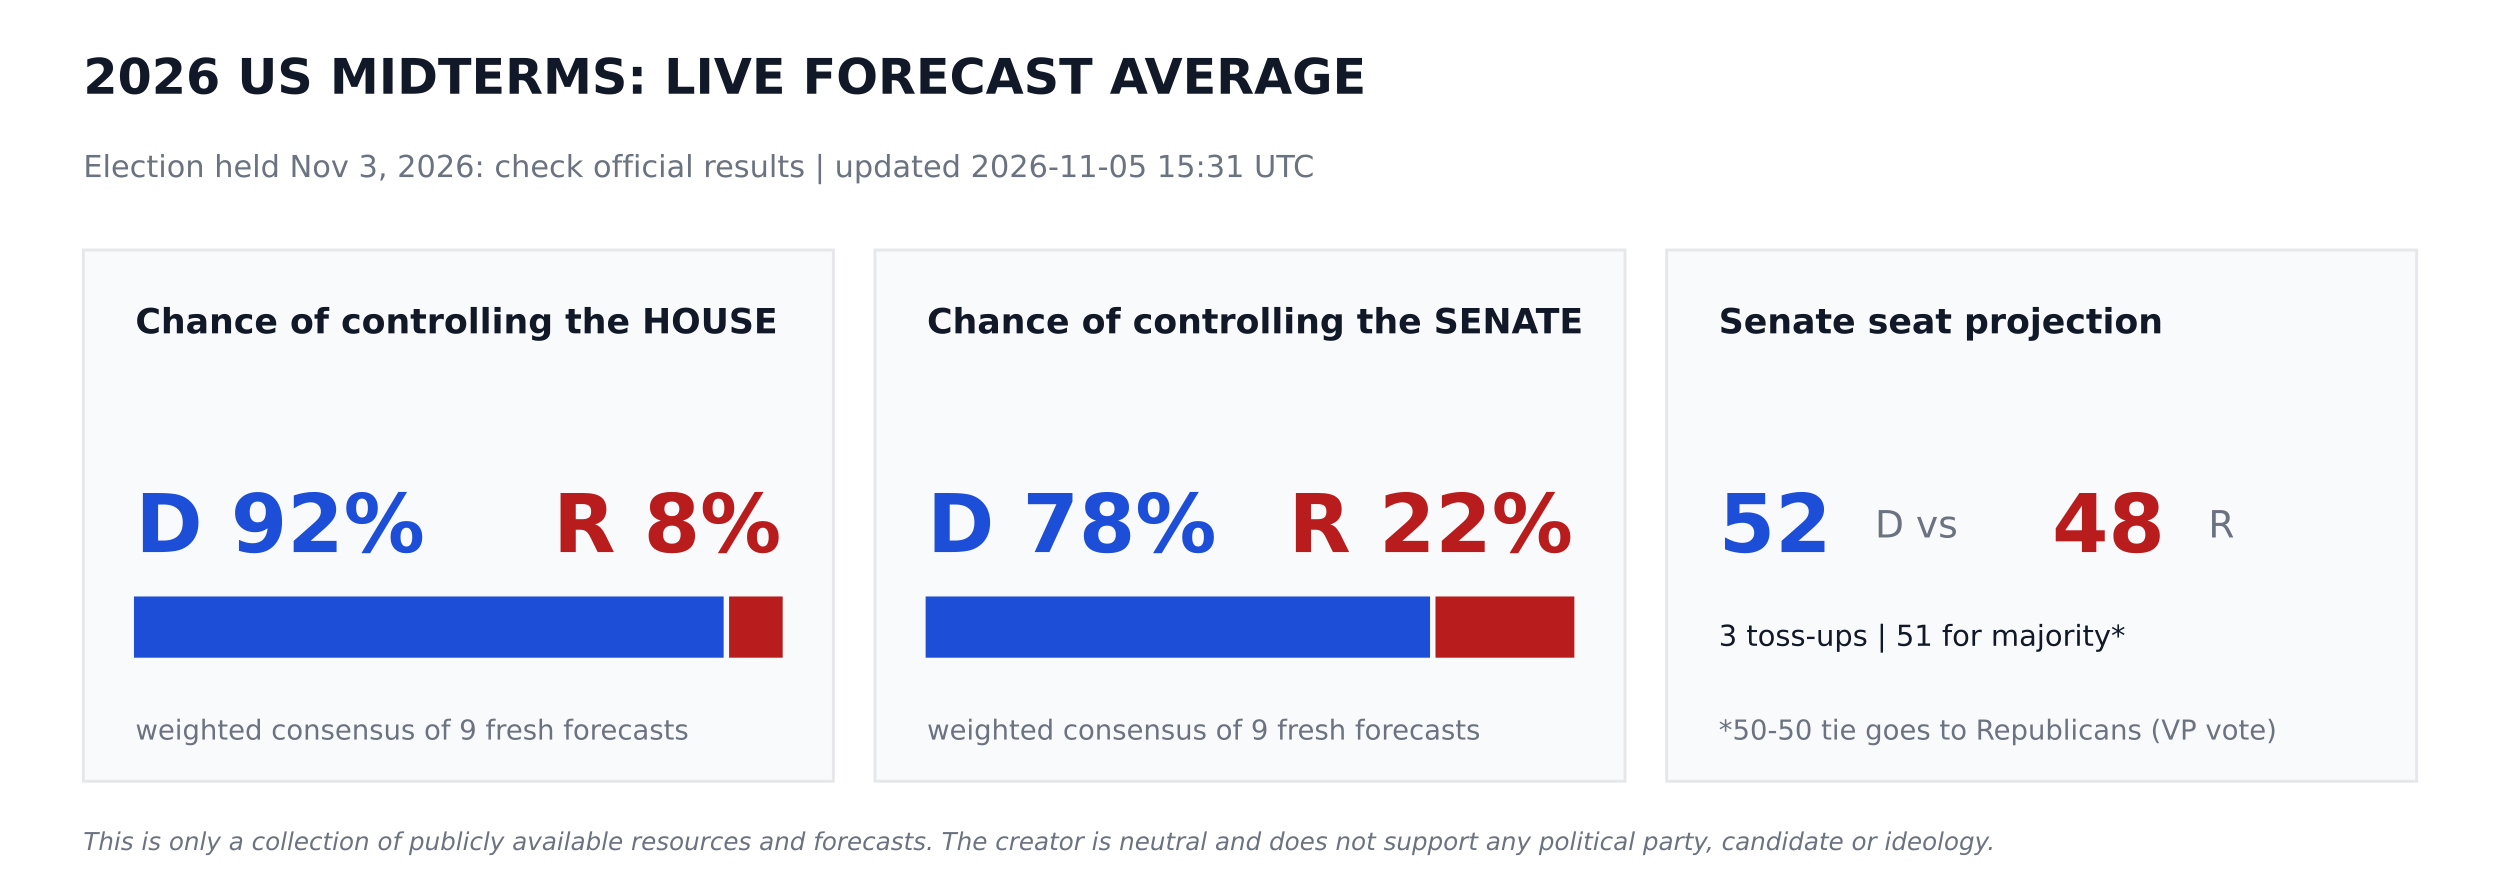
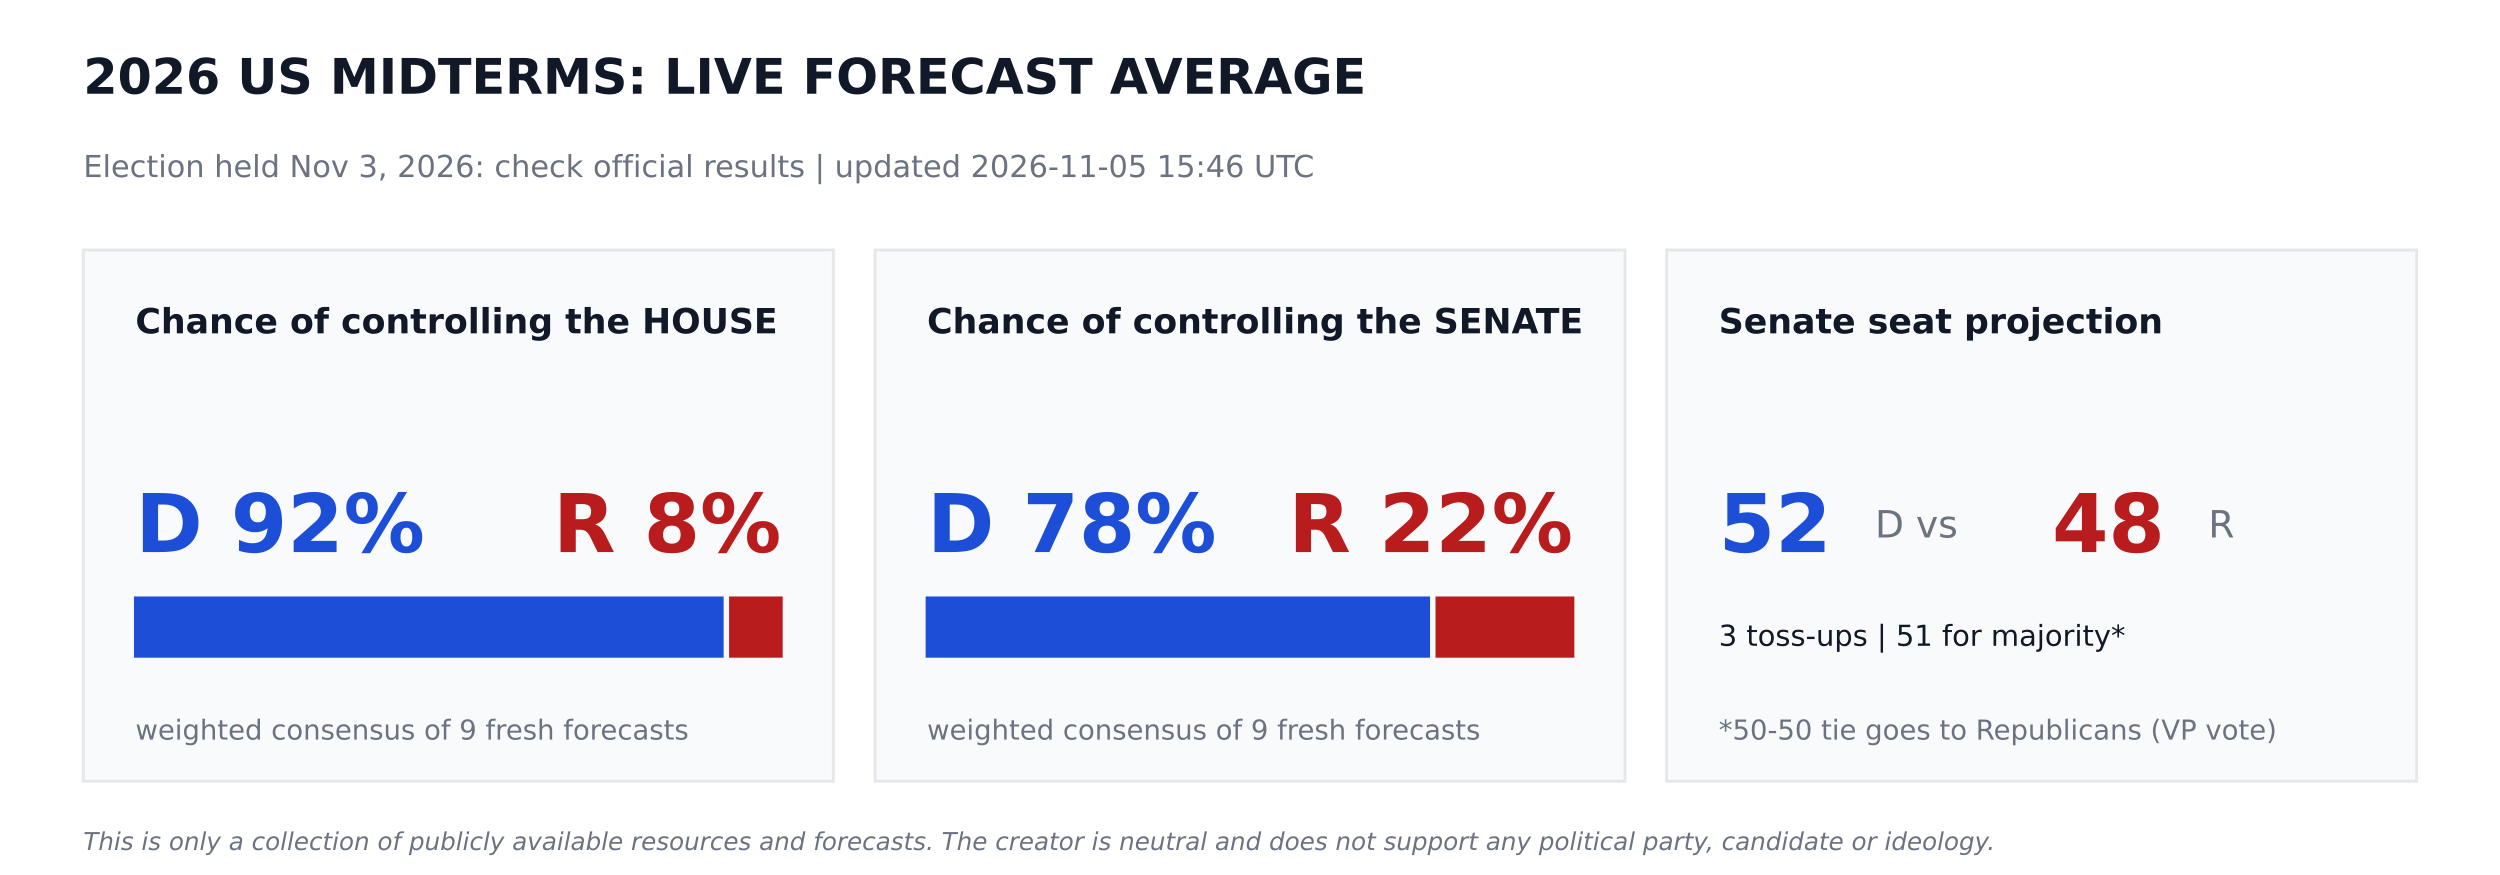
<svg xmlns="http://www.w3.org/2000/svg" width="864pt" height="302.4pt" viewBox="0 0 864 302.4" version="1.1">
  <defs>
    <style type="text/css">*{stroke-linejoin: round; stroke-linecap: butt}</style>
  </defs>
  <g id="figure_1">
    <g id="patch_1">
      <path d="M 0 302.4  L 864 302.4  L 864 0  L 0 0  z " style="fill: #ffffff" />
    </g>
    <g id="axes_1">
      <g id="patch_2">
-         <path d="M 28.8 270  L 288 270  L 288 86.4  L 28.8 86.4  z " clip-path="url(#pff395b07a9)" style="fill: #f9fafb; stroke: #e5e7eb; stroke-linejoin: miter" />
+         <path d="M 28.8 270  L 288 270  L 288 86.4  L 28.8 86.4  z " clip-path="url(#pf198c30d12)" style="fill: #f9fafb; stroke: #e5e7eb; stroke-linejoin: miter" />
      </g>
      <g id="patch_3">
-         <path d="M 46.8 226.8  L 249.588 226.8  L 249.588 206.64  L 46.8 206.64  z " clip-path="url(#pff395b07a9)" style="fill: #1d4ed8; stroke: #1d4ed8; stroke-linejoin: miter" />
+         <path d="M 46.8 226.8  L 249.588 226.8  L 249.588 206.64  L 46.8 206.64  z " clip-path="url(#pf198c30d12)" style="fill: #1d4ed8; stroke: #1d4ed8; stroke-linejoin: miter" />
      </g>
      <g id="patch_4">
-         <path d="M 252.468 226.8  L 270 226.8  L 270 206.64  L 252.468 206.64  z " clip-path="url(#pff395b07a9)" style="fill: #b91c1c; stroke: #b91c1c; stroke-linejoin: miter" />
+         <path d="M 252.468 226.8  L 270 226.8  L 270 206.64  L 252.468 206.64  z " clip-path="url(#pf198c30d12)" style="fill: #b91c1c; stroke: #b91c1c; stroke-linejoin: miter" />
      </g>
      <g id="patch_5">
-         <path d="M 302.4 270  L 561.6 270  L 561.6 86.4  L 302.4 86.4  z " clip-path="url(#pff395b07a9)" style="fill: #f9fafb; stroke: #e5e7eb; stroke-linejoin: miter" />
+         <path d="M 302.4 270  L 561.6 270  L 561.6 86.4  L 302.4 86.4  z " clip-path="url(#pf198c30d12)" style="fill: #f9fafb; stroke: #e5e7eb; stroke-linejoin: miter" />
      </g>
      <g id="patch_6">
-         <path d="M 320.4 226.8  L 493.726 226.8  L 493.726 206.64  L 320.4 206.64  z " clip-path="url(#pff395b07a9)" style="fill: #1d4ed8; stroke: #1d4ed8; stroke-linejoin: miter" />
+         <path d="M 320.4 226.8  L 493.726 226.8  L 493.726 206.64  L 320.4 206.64  z " clip-path="url(#pf198c30d12)" style="fill: #1d4ed8; stroke: #1d4ed8; stroke-linejoin: miter" />
      </g>
      <g id="patch_7">
-         <path d="M 496.606 226.8  L 543.6 226.8  L 543.6 206.64  L 496.606 206.64  z " clip-path="url(#pff395b07a9)" style="fill: #b91c1c; stroke: #b91c1c; stroke-linejoin: miter" />
+         <path d="M 496.606 226.8  L 543.6 226.8  L 543.6 206.64  L 496.606 206.64  z " clip-path="url(#pf198c30d12)" style="fill: #b91c1c; stroke: #b91c1c; stroke-linejoin: miter" />
      </g>
      <g id="patch_8">
-         <path d="M 576 270  L 835.2 270  L 835.2 86.4  L 576 86.4  z " clip-path="url(#pff395b07a9)" style="fill: #f9fafb; stroke: #e5e7eb; stroke-linejoin: miter" />
+         <path d="M 576 270  L 835.2 270  L 835.2 86.4  L 576 86.4  z " clip-path="url(#pf198c30d12)" style="fill: #f9fafb; stroke: #e5e7eb; stroke-linejoin: miter" />
      </g>
      <g id="text_1">
        <text style="font-weight: 700; font-size: 17px; font-family: 'DejaVu Sans'; text-anchor: start; fill: #111827" x="28.8" y="32.4" transform="rotate(-0 28.8 32.4)">2026 US MIDTERMS: LIVE FORECAST AVERAGE</text>
      </g>
      <g id="text_2">
-         <text style="font-size: 10.5px; font-family: 'DejaVu Sans'; text-anchor: start; fill: #6b7280" x="28.8" y="61.2" transform="rotate(-0 28.8 61.2)">Election held Nov 3, 2026: check official results   |   updated 2026-11-05 15:31 UTC</text>
+         <text style="font-size: 10.5px; font-family: 'DejaVu Sans'; text-anchor: start; fill: #6b7280" x="28.8" y="61.2" transform="rotate(-0 28.8 61.2)">Election held Nov 3, 2026: check official results   |   updated 2026-11-05 15:46 UTC</text>
      </g>
      <g id="text_3">
        <text style="font-weight: 700; font-size: 12px; font-family: 'DejaVu Sans'; text-anchor: start; fill: #111827" x="46.8" y="115.2" transform="rotate(-0 46.8 115.2)">Chance of controlling the HOUSE</text>
      </g>
      <g id="text_4">
        <text style="font-weight: 700; font-size: 28px; font-family: 'DejaVu Sans'; text-anchor: start; fill: #1d4ed8" x="46.8" y="190.8" transform="rotate(-0 46.8 190.8)">D 92%</text>
      </g>
      <g id="text_5">
        <text style="font-weight: 700; font-size: 28px; font-family: 'DejaVu Sans'; text-anchor: end; fill: #b91c1c" x="270" y="190.8" transform="rotate(-0 270 190.8)">R 8%</text>
      </g>
      <g id="text_6">
        <text style="font-size: 9.5px; font-family: 'DejaVu Sans'; text-anchor: start; fill: #6b7280" x="46.8" y="255.6" transform="rotate(-0 46.8 255.6)">weighted consensus of 9 fresh forecasts</text>
      </g>
      <g id="text_7">
        <text style="font-weight: 700; font-size: 12px; font-family: 'DejaVu Sans'; text-anchor: start; fill: #111827" x="320.4" y="115.2" transform="rotate(-0 320.4 115.2)">Chance of controlling the SENATE</text>
      </g>
      <g id="text_8">
        <text style="font-weight: 700; font-size: 28px; font-family: 'DejaVu Sans'; text-anchor: start; fill: #1d4ed8" x="320.4" y="190.8" transform="rotate(-0 320.4 190.8)">D 78%</text>
      </g>
      <g id="text_9">
        <text style="font-weight: 700; font-size: 28px; font-family: 'DejaVu Sans'; text-anchor: end; fill: #b91c1c" x="543.6" y="190.8" transform="rotate(-0 543.6 190.8)">R 22%</text>
      </g>
      <g id="text_10">
        <text style="font-size: 9.5px; font-family: 'DejaVu Sans'; text-anchor: start; fill: #6b7280" x="320.4" y="255.6" transform="rotate(-0 320.4 255.6)">weighted consensus of 9 fresh forecasts</text>
      </g>
      <g id="text_11">
        <text style="font-weight: 700; font-size: 12px; font-family: 'DejaVu Sans'; text-anchor: start; fill: #111827" x="594" y="115.2" transform="rotate(-0 594 115.2)">Senate seat projection</text>
      </g>
      <g id="text_12">
        <text style="font-weight: 700; font-size: 28px; font-family: 'DejaVu Sans'; text-anchor: start; fill: #1d4ed8" x="594" y="190.8" transform="rotate(-0 594 190.8)">52</text>
      </g>
      <g id="text_13">
        <text style="font-size: 13px; font-family: 'DejaVu Sans'; text-anchor: start; fill: #6b7280" x="648" y="185.76" transform="rotate(-0 648 185.76)">D  vs</text>
      </g>
      <g id="text_14">
        <text style="font-weight: 700; font-size: 28px; font-family: 'DejaVu Sans'; text-anchor: start; fill: #b91c1c" x="709.2" y="190.8" transform="rotate(-0 709.2 190.8)">48</text>
      </g>
      <g id="text_15">
        <text style="font-size: 13px; font-family: 'DejaVu Sans'; text-anchor: start; fill: #6b7280" x="763.2" y="185.76" transform="rotate(-0 763.2 185.76)">R</text>
      </g>
      <g id="text_16">
        <text style="font-size: 10px; font-family: 'DejaVu Sans'; text-anchor: start; fill: #111827" x="594" y="223.2" transform="rotate(-0 594 223.2)">3 toss-ups  |  51 for majority*</text>
      </g>
      <g id="text_17">
        <text style="font-size: 9.5px; font-family: 'DejaVu Sans'; text-anchor: start; fill: #6b7280" x="594" y="255.6" transform="rotate(-0 594 255.6)">*50-50 tie goes to Republicans (VP vote)</text>
      </g>
      <g id="text_18">
        <text style="font-style: italic; font-size: 8.5px; font-family: 'DejaVu Sans'; text-anchor: start; fill: #6b7280" x="28.8" y="293.76" transform="rotate(-0 28.8 293.76)">This is only a collection of publicly available resources and forecasts. The creator is neutral and does not support any political party, candidate or ideology.</text>
      </g>
    </g>
  </g>
  <defs>
-     <clipPath id="pff395b07a9">
+     <clipPath id="pf198c30d12">
      <rect x="0" y="0" width="864" height="302.4" />
    </clipPath>
  </defs>
</svg>
